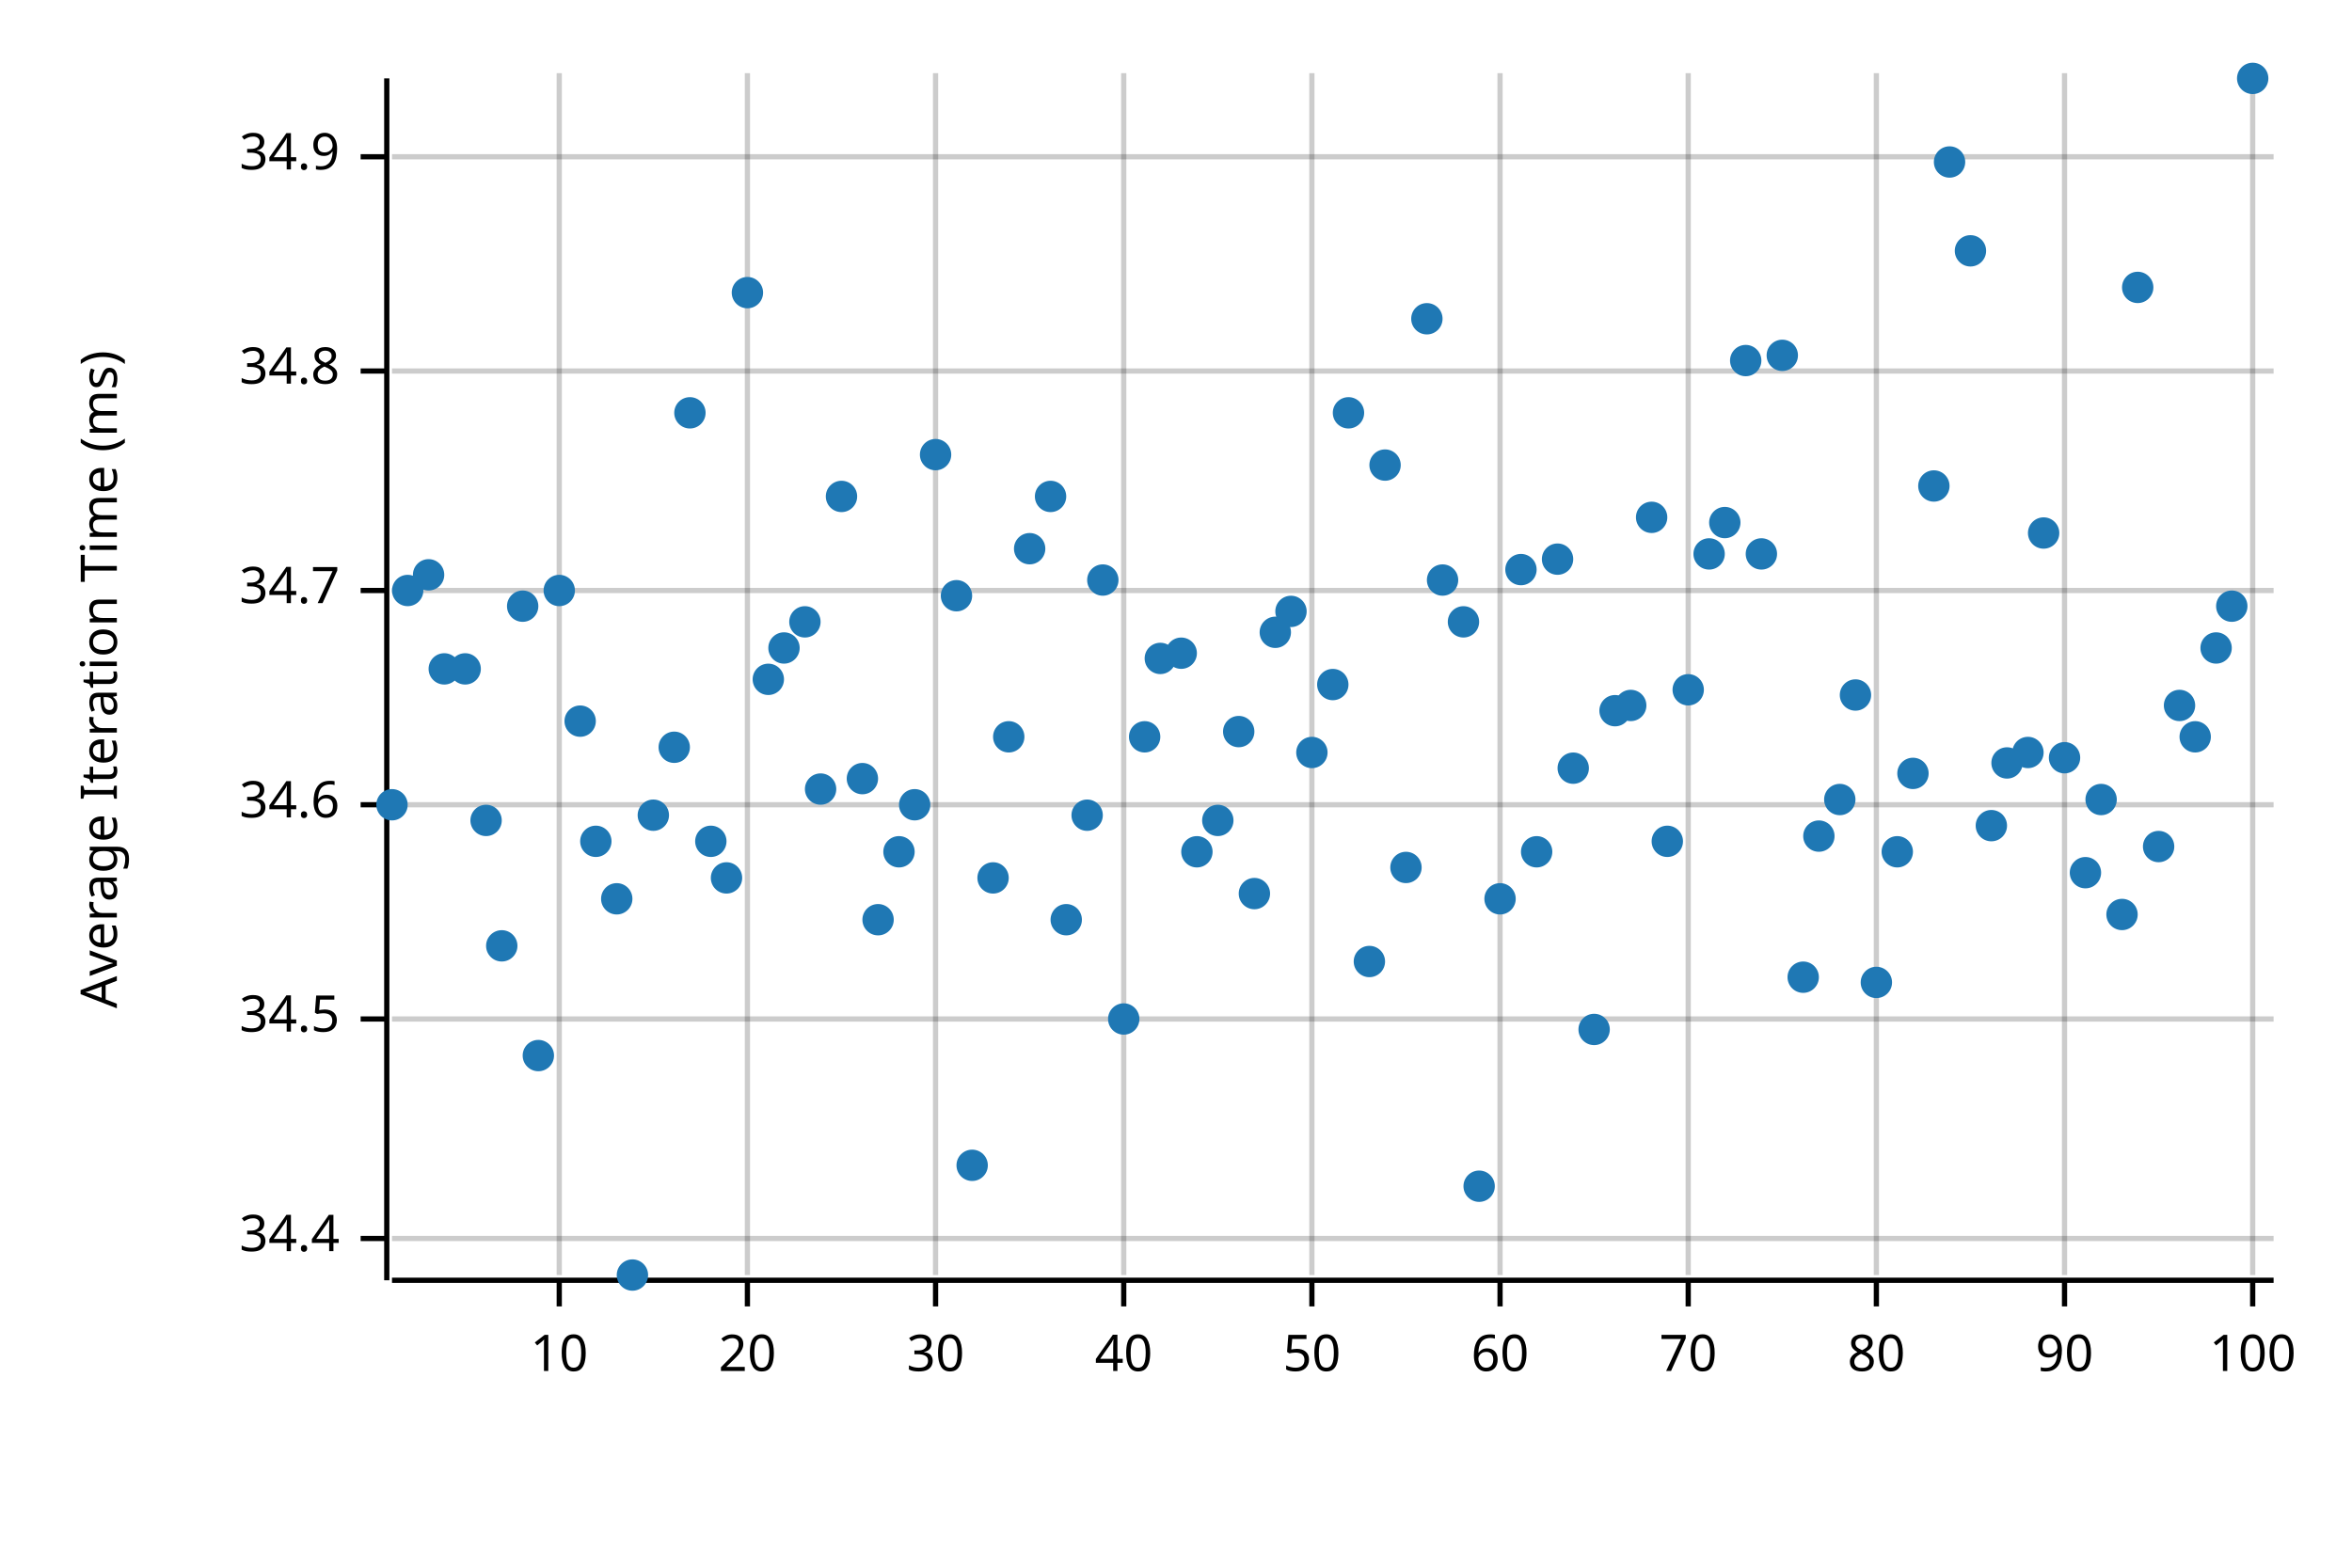
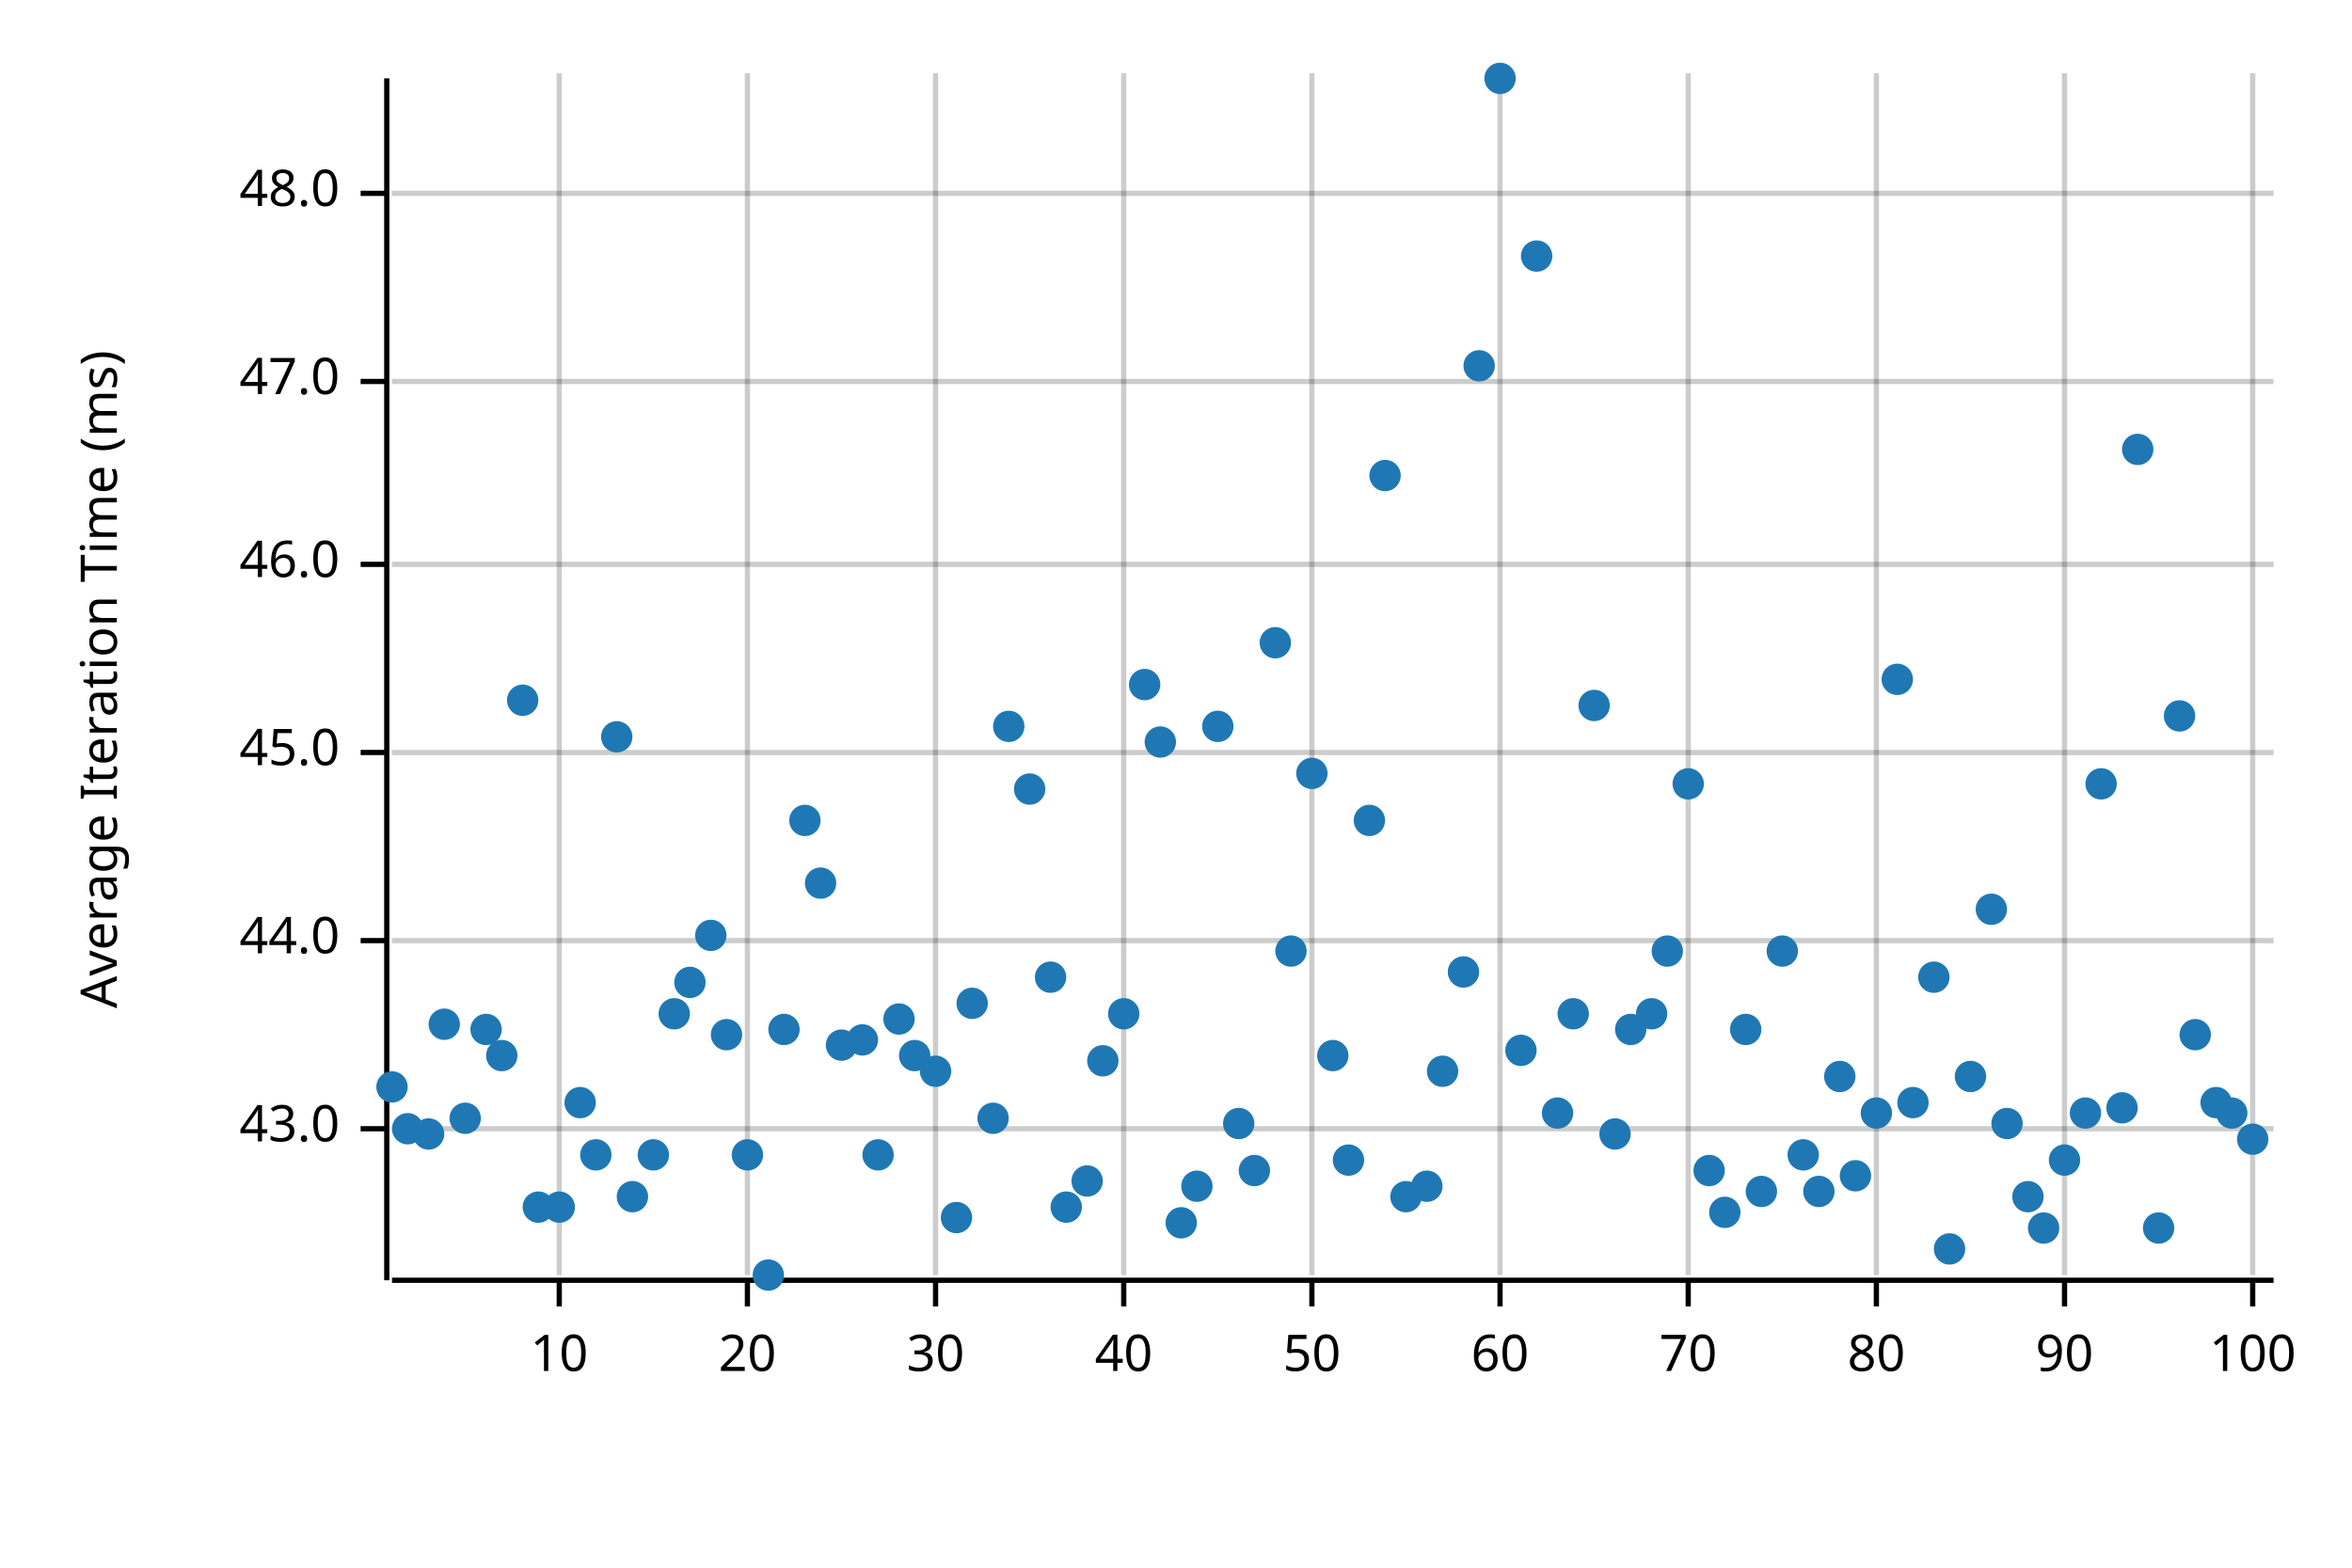
<svg xmlns="http://www.w3.org/2000/svg" width="450" height="300" viewBox="0 0 450 300">
  <text x="15" y="130" dy="0.76em" text-anchor="middle" font-family="sans-serif" font-size="9.677" opacity="1" fill="#000000" transform="rotate(270, 15, 130)">
Average Iteration Time (ms)
</text>
  <line opacity="0.2" stroke="#000000" stroke-width="1" x1="107" y1="244" x2="107" y2="14" />
  <line opacity="0.2" stroke="#000000" stroke-width="1" x1="143" y1="244" x2="143" y2="14" />
  <line opacity="0.2" stroke="#000000" stroke-width="1" x1="179" y1="244" x2="179" y2="14" />
  <line opacity="0.2" stroke="#000000" stroke-width="1" x1="215" y1="244" x2="215" y2="14" />
  <line opacity="0.2" stroke="#000000" stroke-width="1" x1="251" y1="244" x2="251" y2="14" />
  <line opacity="0.2" stroke="#000000" stroke-width="1" x1="287" y1="244" x2="287" y2="14" />
  <line opacity="0.2" stroke="#000000" stroke-width="1" x1="323" y1="244" x2="323" y2="14" />
  <line opacity="0.2" stroke="#000000" stroke-width="1" x1="359" y1="244" x2="359" y2="14" />
  <line opacity="0.2" stroke="#000000" stroke-width="1" x1="395" y1="244" x2="395" y2="14" />
  <line opacity="0.2" stroke="#000000" stroke-width="1" x1="431" y1="244" x2="431" y2="14" />
-   <line opacity="0.2" stroke="#000000" stroke-width="1" x1="75" y1="237" x2="435" y2="237" />
-   <line opacity="0.2" stroke="#000000" stroke-width="1" x1="75" y1="195" x2="435" y2="195" />
-   <line opacity="0.2" stroke="#000000" stroke-width="1" x1="75" y1="154" x2="435" y2="154" />
-   <line opacity="0.2" stroke="#000000" stroke-width="1" x1="75" y1="113" x2="435" y2="113" />
-   <line opacity="0.2" stroke="#000000" stroke-width="1" x1="75" y1="71" x2="435" y2="71" />
-   <line opacity="0.2" stroke="#000000" stroke-width="1" x1="75" y1="30" x2="435" y2="30" />
+   <line opacity="0.2" stroke="#000000" stroke-width="1" x1="75" y1="216" x2="435" y2="216" />
+   <line opacity="0.2" stroke="#000000" stroke-width="1" x1="75" y1="180" x2="435" y2="180" />
+   <line opacity="0.2" stroke="#000000" stroke-width="1" x1="75" y1="144" x2="435" y2="144" />
+   <line opacity="0.2" stroke="#000000" stroke-width="1" x1="75" y1="108" x2="435" y2="108" />
+   <line opacity="0.2" stroke="#000000" stroke-width="1" x1="75" y1="73" x2="435" y2="73" />
+   <line opacity="0.2" stroke="#000000" stroke-width="1" x1="75" y1="37" x2="435" y2="37" />
  <polyline fill="none" opacity="1" stroke="#000000" stroke-width="1" points="74,15 74,245 " />
-   <text x="65" y="237" dy="0.5ex" text-anchor="end" font-family="sans-serif" font-size="9.677" opacity="1" fill="#000000">
- 34.4
+   <text x="65" y="216" dy="0.5ex" text-anchor="end" font-family="sans-serif" font-size="9.677" opacity="1" fill="#000000">
+ 43.0
</text>
-   <polyline fill="none" opacity="1" stroke="#000000" stroke-width="1" points="69,237 74,237 " />
-   <text x="65" y="195" dy="0.5ex" text-anchor="end" font-family="sans-serif" font-size="9.677" opacity="1" fill="#000000">
- 34.5
+   <polyline fill="none" opacity="1" stroke="#000000" stroke-width="1" points="69,216 74,216 " />
+   <text x="65" y="180" dy="0.5ex" text-anchor="end" font-family="sans-serif" font-size="9.677" opacity="1" fill="#000000">
+ 44.0
</text>
-   <polyline fill="none" opacity="1" stroke="#000000" stroke-width="1" points="69,195 74,195 " />
-   <text x="65" y="154" dy="0.5ex" text-anchor="end" font-family="sans-serif" font-size="9.677" opacity="1" fill="#000000">
- 34.6
+   <polyline fill="none" opacity="1" stroke="#000000" stroke-width="1" points="69,180 74,180 " />
+   <text x="65" y="144" dy="0.5ex" text-anchor="end" font-family="sans-serif" font-size="9.677" opacity="1" fill="#000000">
+ 45.0
</text>
-   <polyline fill="none" opacity="1" stroke="#000000" stroke-width="1" points="69,154 74,154 " />
-   <text x="65" y="113" dy="0.5ex" text-anchor="end" font-family="sans-serif" font-size="9.677" opacity="1" fill="#000000">
- 34.7
+   <polyline fill="none" opacity="1" stroke="#000000" stroke-width="1" points="69,144 74,144 " />
+   <text x="65" y="108" dy="0.5ex" text-anchor="end" font-family="sans-serif" font-size="9.677" opacity="1" fill="#000000">
+ 46.0
</text>
-   <polyline fill="none" opacity="1" stroke="#000000" stroke-width="1" points="69,113 74,113 " />
-   <text x="65" y="71" dy="0.5ex" text-anchor="end" font-family="sans-serif" font-size="9.677" opacity="1" fill="#000000">
- 34.8
+   <polyline fill="none" opacity="1" stroke="#000000" stroke-width="1" points="69,108 74,108 " />
+   <text x="65" y="73" dy="0.5ex" text-anchor="end" font-family="sans-serif" font-size="9.677" opacity="1" fill="#000000">
+ 47.0
</text>
-   <polyline fill="none" opacity="1" stroke="#000000" stroke-width="1" points="69,71 74,71 " />
-   <text x="65" y="30" dy="0.5ex" text-anchor="end" font-family="sans-serif" font-size="9.677" opacity="1" fill="#000000">
- 34.9
+   <polyline fill="none" opacity="1" stroke="#000000" stroke-width="1" points="69,73 74,73 " />
+   <text x="65" y="37" dy="0.5ex" text-anchor="end" font-family="sans-serif" font-size="9.677" opacity="1" fill="#000000">
+ 48.0
</text>
-   <polyline fill="none" opacity="1" stroke="#000000" stroke-width="1" points="69,30 74,30 " />
+   <polyline fill="none" opacity="1" stroke="#000000" stroke-width="1" points="69,37 74,37 " />
  <polyline fill="none" opacity="1" stroke="#000000" stroke-width="1" points="75,245 435,245 " />
  <text x="107" y="255" dy="0.76em" text-anchor="middle" font-family="sans-serif" font-size="9.677" opacity="1" fill="#000000">
10
</text>
  <polyline fill="none" opacity="1" stroke="#000000" stroke-width="1" points="107,245 107,250 " />
  <text x="143" y="255" dy="0.76em" text-anchor="middle" font-family="sans-serif" font-size="9.677" opacity="1" fill="#000000">
20
</text>
  <polyline fill="none" opacity="1" stroke="#000000" stroke-width="1" points="143,245 143,250 " />
  <text x="179" y="255" dy="0.76em" text-anchor="middle" font-family="sans-serif" font-size="9.677" opacity="1" fill="#000000">
30
</text>
  <polyline fill="none" opacity="1" stroke="#000000" stroke-width="1" points="179,245 179,250 " />
  <text x="215" y="255" dy="0.76em" text-anchor="middle" font-family="sans-serif" font-size="9.677" opacity="1" fill="#000000">
40
</text>
  <polyline fill="none" opacity="1" stroke="#000000" stroke-width="1" points="215,245 215,250 " />
  <text x="251" y="255" dy="0.76em" text-anchor="middle" font-family="sans-serif" font-size="9.677" opacity="1" fill="#000000">
50
</text>
  <polyline fill="none" opacity="1" stroke="#000000" stroke-width="1" points="251,245 251,250 " />
  <text x="287" y="255" dy="0.76em" text-anchor="middle" font-family="sans-serif" font-size="9.677" opacity="1" fill="#000000">
60
</text>
  <polyline fill="none" opacity="1" stroke="#000000" stroke-width="1" points="287,245 287,250 " />
  <text x="323" y="255" dy="0.76em" text-anchor="middle" font-family="sans-serif" font-size="9.677" opacity="1" fill="#000000">
70
</text>
  <polyline fill="none" opacity="1" stroke="#000000" stroke-width="1" points="323,245 323,250 " />
  <text x="359" y="255" dy="0.76em" text-anchor="middle" font-family="sans-serif" font-size="9.677" opacity="1" fill="#000000">
80
</text>
  <polyline fill="none" opacity="1" stroke="#000000" stroke-width="1" points="359,245 359,250 " />
  <text x="395" y="255" dy="0.76em" text-anchor="middle" font-family="sans-serif" font-size="9.677" opacity="1" fill="#000000">
90
</text>
  <polyline fill="none" opacity="1" stroke="#000000" stroke-width="1" points="395,245 395,250 " />
  <text x="431" y="255" dy="0.76em" text-anchor="middle" font-family="sans-serif" font-size="9.677" opacity="1" fill="#000000">
100
</text>
  <polyline fill="none" opacity="1" stroke="#000000" stroke-width="1" points="431,245 431,250 " />
-   <circle cx="75" cy="154" r="3" opacity="1" fill="#1F78B4" stroke="none" stroke-width="1" />
-   <circle cx="78" cy="113" r="3" opacity="1" fill="#1F78B4" stroke="none" stroke-width="1" />
-   <circle cx="82" cy="110" r="3" opacity="1" fill="#1F78B4" stroke="none" stroke-width="1" />
-   <circle cx="85" cy="128" r="3" opacity="1" fill="#1F78B4" stroke="none" stroke-width="1" />
-   <circle cx="89" cy="128" r="3" opacity="1" fill="#1F78B4" stroke="none" stroke-width="1" />
-   <circle cx="93" cy="157" r="3" opacity="1" fill="#1F78B4" stroke="none" stroke-width="1" />
-   <circle cx="96" cy="181" r="3" opacity="1" fill="#1F78B4" stroke="none" stroke-width="1" />
-   <circle cx="100" cy="116" r="3" opacity="1" fill="#1F78B4" stroke="none" stroke-width="1" />
-   <circle cx="103" cy="202" r="3" opacity="1" fill="#1F78B4" stroke="none" stroke-width="1" />
-   <circle cx="107" cy="113" r="3" opacity="1" fill="#1F78B4" stroke="none" stroke-width="1" />
-   <circle cx="111" cy="138" r="3" opacity="1" fill="#1F78B4" stroke="none" stroke-width="1" />
-   <circle cx="114" cy="161" r="3" opacity="1" fill="#1F78B4" stroke="none" stroke-width="1" />
-   <circle cx="118" cy="172" r="3" opacity="1" fill="#1F78B4" stroke="none" stroke-width="1" />
-   <circle cx="121" cy="244" r="3" opacity="1" fill="#1F78B4" stroke="none" stroke-width="1" />
-   <circle cx="125" cy="156" r="3" opacity="1" fill="#1F78B4" stroke="none" stroke-width="1" />
-   <circle cx="129" cy="143" r="3" opacity="1" fill="#1F78B4" stroke="none" stroke-width="1" />
-   <circle cx="132" cy="79" r="3" opacity="1" fill="#1F78B4" stroke="none" stroke-width="1" />
-   <circle cx="136" cy="161" r="3" opacity="1" fill="#1F78B4" stroke="none" stroke-width="1" />
-   <circle cx="139" cy="168" r="3" opacity="1" fill="#1F78B4" stroke="none" stroke-width="1" />
-   <circle cx="143" cy="56" r="3" opacity="1" fill="#1F78B4" stroke="none" stroke-width="1" />
-   <circle cx="147" cy="130" r="3" opacity="1" fill="#1F78B4" stroke="none" stroke-width="1" />
-   <circle cx="150" cy="124" r="3" opacity="1" fill="#1F78B4" stroke="none" stroke-width="1" />
-   <circle cx="154" cy="119" r="3" opacity="1" fill="#1F78B4" stroke="none" stroke-width="1" />
-   <circle cx="157" cy="151" r="3" opacity="1" fill="#1F78B4" stroke="none" stroke-width="1" />
-   <circle cx="161" cy="95" r="3" opacity="1" fill="#1F78B4" stroke="none" stroke-width="1" />
-   <circle cx="165" cy="149" r="3" opacity="1" fill="#1F78B4" stroke="none" stroke-width="1" />
-   <circle cx="168" cy="176" r="3" opacity="1" fill="#1F78B4" stroke="none" stroke-width="1" />
-   <circle cx="172" cy="163" r="3" opacity="1" fill="#1F78B4" stroke="none" stroke-width="1" />
-   <circle cx="175" cy="154" r="3" opacity="1" fill="#1F78B4" stroke="none" stroke-width="1" />
-   <circle cx="179" cy="87" r="3" opacity="1" fill="#1F78B4" stroke="none" stroke-width="1" />
-   <circle cx="183" cy="114" r="3" opacity="1" fill="#1F78B4" stroke="none" stroke-width="1" />
-   <circle cx="186" cy="223" r="3" opacity="1" fill="#1F78B4" stroke="none" stroke-width="1" />
-   <circle cx="190" cy="168" r="3" opacity="1" fill="#1F78B4" stroke="none" stroke-width="1" />
-   <circle cx="193" cy="141" r="3" opacity="1" fill="#1F78B4" stroke="none" stroke-width="1" />
-   <circle cx="197" cy="105" r="3" opacity="1" fill="#1F78B4" stroke="none" stroke-width="1" />
-   <circle cx="201" cy="95" r="3" opacity="1" fill="#1F78B4" stroke="none" stroke-width="1" />
-   <circle cx="204" cy="176" r="3" opacity="1" fill="#1F78B4" stroke="none" stroke-width="1" />
-   <circle cx="208" cy="156" r="3" opacity="1" fill="#1F78B4" stroke="none" stroke-width="1" />
-   <circle cx="211" cy="111" r="3" opacity="1" fill="#1F78B4" stroke="none" stroke-width="1" />
-   <circle cx="215" cy="195" r="3" opacity="1" fill="#1F78B4" stroke="none" stroke-width="1" />
-   <circle cx="219" cy="141" r="3" opacity="1" fill="#1F78B4" stroke="none" stroke-width="1" />
-   <circle cx="222" cy="126" r="3" opacity="1" fill="#1F78B4" stroke="none" stroke-width="1" />
-   <circle cx="226" cy="125" r="3" opacity="1" fill="#1F78B4" stroke="none" stroke-width="1" />
-   <circle cx="229" cy="163" r="3" opacity="1" fill="#1F78B4" stroke="none" stroke-width="1" />
-   <circle cx="233" cy="157" r="3" opacity="1" fill="#1F78B4" stroke="none" stroke-width="1" />
-   <circle cx="237" cy="140" r="3" opacity="1" fill="#1F78B4" stroke="none" stroke-width="1" />
-   <circle cx="240" cy="171" r="3" opacity="1" fill="#1F78B4" stroke="none" stroke-width="1" />
-   <circle cx="244" cy="121" r="3" opacity="1" fill="#1F78B4" stroke="none" stroke-width="1" />
-   <circle cx="247" cy="117" r="3" opacity="1" fill="#1F78B4" stroke="none" stroke-width="1" />
-   <circle cx="251" cy="144" r="3" opacity="1" fill="#1F78B4" stroke="none" stroke-width="1" />
-   <circle cx="255" cy="131" r="3" opacity="1" fill="#1F78B4" stroke="none" stroke-width="1" />
-   <circle cx="258" cy="79" r="3" opacity="1" fill="#1F78B4" stroke="none" stroke-width="1" />
-   <circle cx="262" cy="184" r="3" opacity="1" fill="#1F78B4" stroke="none" stroke-width="1" />
-   <circle cx="265" cy="89" r="3" opacity="1" fill="#1F78B4" stroke="none" stroke-width="1" />
-   <circle cx="269" cy="166" r="3" opacity="1" fill="#1F78B4" stroke="none" stroke-width="1" />
-   <circle cx="273" cy="61" r="3" opacity="1" fill="#1F78B4" stroke="none" stroke-width="1" />
-   <circle cx="276" cy="111" r="3" opacity="1" fill="#1F78B4" stroke="none" stroke-width="1" />
-   <circle cx="280" cy="119" r="3" opacity="1" fill="#1F78B4" stroke="none" stroke-width="1" />
-   <circle cx="283" cy="227" r="3" opacity="1" fill="#1F78B4" stroke="none" stroke-width="1" />
-   <circle cx="287" cy="172" r="3" opacity="1" fill="#1F78B4" stroke="none" stroke-width="1" />
-   <circle cx="291" cy="109" r="3" opacity="1" fill="#1F78B4" stroke="none" stroke-width="1" />
-   <circle cx="294" cy="163" r="3" opacity="1" fill="#1F78B4" stroke="none" stroke-width="1" />
-   <circle cx="298" cy="107" r="3" opacity="1" fill="#1F78B4" stroke="none" stroke-width="1" />
-   <circle cx="301" cy="147" r="3" opacity="1" fill="#1F78B4" stroke="none" stroke-width="1" />
-   <circle cx="305" cy="197" r="3" opacity="1" fill="#1F78B4" stroke="none" stroke-width="1" />
-   <circle cx="309" cy="136" r="3" opacity="1" fill="#1F78B4" stroke="none" stroke-width="1" />
-   <circle cx="312" cy="135" r="3" opacity="1" fill="#1F78B4" stroke="none" stroke-width="1" />
-   <circle cx="316" cy="99" r="3" opacity="1" fill="#1F78B4" stroke="none" stroke-width="1" />
-   <circle cx="319" cy="161" r="3" opacity="1" fill="#1F78B4" stroke="none" stroke-width="1" />
-   <circle cx="323" cy="132" r="3" opacity="1" fill="#1F78B4" stroke="none" stroke-width="1" />
-   <circle cx="327" cy="106" r="3" opacity="1" fill="#1F78B4" stroke="none" stroke-width="1" />
-   <circle cx="330" cy="100" r="3" opacity="1" fill="#1F78B4" stroke="none" stroke-width="1" />
-   <circle cx="334" cy="69" r="3" opacity="1" fill="#1F78B4" stroke="none" stroke-width="1" />
-   <circle cx="337" cy="106" r="3" opacity="1" fill="#1F78B4" stroke="none" stroke-width="1" />
-   <circle cx="341" cy="68" r="3" opacity="1" fill="#1F78B4" stroke="none" stroke-width="1" />
-   <circle cx="345" cy="187" r="3" opacity="1" fill="#1F78B4" stroke="none" stroke-width="1" />
-   <circle cx="348" cy="160" r="3" opacity="1" fill="#1F78B4" stroke="none" stroke-width="1" />
-   <circle cx="352" cy="153" r="3" opacity="1" fill="#1F78B4" stroke="none" stroke-width="1" />
-   <circle cx="355" cy="133" r="3" opacity="1" fill="#1F78B4" stroke="none" stroke-width="1" />
-   <circle cx="359" cy="188" r="3" opacity="1" fill="#1F78B4" stroke="none" stroke-width="1" />
-   <circle cx="363" cy="163" r="3" opacity="1" fill="#1F78B4" stroke="none" stroke-width="1" />
-   <circle cx="366" cy="148" r="3" opacity="1" fill="#1F78B4" stroke="none" stroke-width="1" />
-   <circle cx="370" cy="93" r="3" opacity="1" fill="#1F78B4" stroke="none" stroke-width="1" />
-   <circle cx="373" cy="31" r="3" opacity="1" fill="#1F78B4" stroke="none" stroke-width="1" />
-   <circle cx="377" cy="48" r="3" opacity="1" fill="#1F78B4" stroke="none" stroke-width="1" />
-   <circle cx="381" cy="158" r="3" opacity="1" fill="#1F78B4" stroke="none" stroke-width="1" />
-   <circle cx="384" cy="146" r="3" opacity="1" fill="#1F78B4" stroke="none" stroke-width="1" />
-   <circle cx="388" cy="144" r="3" opacity="1" fill="#1F78B4" stroke="none" stroke-width="1" />
-   <circle cx="391" cy="102" r="3" opacity="1" fill="#1F78B4" stroke="none" stroke-width="1" />
-   <circle cx="395" cy="145" r="3" opacity="1" fill="#1F78B4" stroke="none" stroke-width="1" />
-   <circle cx="399" cy="167" r="3" opacity="1" fill="#1F78B4" stroke="none" stroke-width="1" />
-   <circle cx="402" cy="153" r="3" opacity="1" fill="#1F78B4" stroke="none" stroke-width="1" />
-   <circle cx="406" cy="175" r="3" opacity="1" fill="#1F78B4" stroke="none" stroke-width="1" />
-   <circle cx="409" cy="55" r="3" opacity="1" fill="#1F78B4" stroke="none" stroke-width="1" />
-   <circle cx="413" cy="162" r="3" opacity="1" fill="#1F78B4" stroke="none" stroke-width="1" />
-   <circle cx="417" cy="135" r="3" opacity="1" fill="#1F78B4" stroke="none" stroke-width="1" />
-   <circle cx="420" cy="141" r="3" opacity="1" fill="#1F78B4" stroke="none" stroke-width="1" />
-   <circle cx="424" cy="124" r="3" opacity="1" fill="#1F78B4" stroke="none" stroke-width="1" />
-   <circle cx="427" cy="116" r="3" opacity="1" fill="#1F78B4" stroke="none" stroke-width="1" />
-   <circle cx="431" cy="15" r="3" opacity="1" fill="#1F78B4" stroke="none" stroke-width="1" />
+   <circle cx="75" cy="208" r="3" opacity="1" fill="#1F78B4" stroke="none" stroke-width="1" />
+   <circle cx="78" cy="216" r="3" opacity="1" fill="#1F78B4" stroke="none" stroke-width="1" />
+   <circle cx="82" cy="217" r="3" opacity="1" fill="#1F78B4" stroke="none" stroke-width="1" />
+   <circle cx="85" cy="196" r="3" opacity="1" fill="#1F78B4" stroke="none" stroke-width="1" />
+   <circle cx="89" cy="214" r="3" opacity="1" fill="#1F78B4" stroke="none" stroke-width="1" />
+   <circle cx="93" cy="197" r="3" opacity="1" fill="#1F78B4" stroke="none" stroke-width="1" />
+   <circle cx="96" cy="202" r="3" opacity="1" fill="#1F78B4" stroke="none" stroke-width="1" />
+   <circle cx="100" cy="134" r="3" opacity="1" fill="#1F78B4" stroke="none" stroke-width="1" />
+   <circle cx="103" cy="231" r="3" opacity="1" fill="#1F78B4" stroke="none" stroke-width="1" />
+   <circle cx="107" cy="231" r="3" opacity="1" fill="#1F78B4" stroke="none" stroke-width="1" />
+   <circle cx="111" cy="211" r="3" opacity="1" fill="#1F78B4" stroke="none" stroke-width="1" />
+   <circle cx="114" cy="221" r="3" opacity="1" fill="#1F78B4" stroke="none" stroke-width="1" />
+   <circle cx="118" cy="141" r="3" opacity="1" fill="#1F78B4" stroke="none" stroke-width="1" />
+   <circle cx="121" cy="229" r="3" opacity="1" fill="#1F78B4" stroke="none" stroke-width="1" />
+   <circle cx="125" cy="221" r="3" opacity="1" fill="#1F78B4" stroke="none" stroke-width="1" />
+   <circle cx="129" cy="194" r="3" opacity="1" fill="#1F78B4" stroke="none" stroke-width="1" />
+   <circle cx="132" cy="188" r="3" opacity="1" fill="#1F78B4" stroke="none" stroke-width="1" />
+   <circle cx="136" cy="179" r="3" opacity="1" fill="#1F78B4" stroke="none" stroke-width="1" />
+   <circle cx="139" cy="198" r="3" opacity="1" fill="#1F78B4" stroke="none" stroke-width="1" />
+   <circle cx="143" cy="221" r="3" opacity="1" fill="#1F78B4" stroke="none" stroke-width="1" />
+   <circle cx="147" cy="244" r="3" opacity="1" fill="#1F78B4" stroke="none" stroke-width="1" />
+   <circle cx="150" cy="197" r="3" opacity="1" fill="#1F78B4" stroke="none" stroke-width="1" />
+   <circle cx="154" cy="157" r="3" opacity="1" fill="#1F78B4" stroke="none" stroke-width="1" />
+   <circle cx="157" cy="169" r="3" opacity="1" fill="#1F78B4" stroke="none" stroke-width="1" />
+   <circle cx="161" cy="200" r="3" opacity="1" fill="#1F78B4" stroke="none" stroke-width="1" />
+   <circle cx="165" cy="199" r="3" opacity="1" fill="#1F78B4" stroke="none" stroke-width="1" />
+   <circle cx="168" cy="221" r="3" opacity="1" fill="#1F78B4" stroke="none" stroke-width="1" />
+   <circle cx="172" cy="195" r="3" opacity="1" fill="#1F78B4" stroke="none" stroke-width="1" />
+   <circle cx="175" cy="202" r="3" opacity="1" fill="#1F78B4" stroke="none" stroke-width="1" />
+   <circle cx="179" cy="205" r="3" opacity="1" fill="#1F78B4" stroke="none" stroke-width="1" />
+   <circle cx="183" cy="233" r="3" opacity="1" fill="#1F78B4" stroke="none" stroke-width="1" />
+   <circle cx="186" cy="192" r="3" opacity="1" fill="#1F78B4" stroke="none" stroke-width="1" />
+   <circle cx="190" cy="214" r="3" opacity="1" fill="#1F78B4" stroke="none" stroke-width="1" />
+   <circle cx="193" cy="139" r="3" opacity="1" fill="#1F78B4" stroke="none" stroke-width="1" />
+   <circle cx="197" cy="151" r="3" opacity="1" fill="#1F78B4" stroke="none" stroke-width="1" />
+   <circle cx="201" cy="187" r="3" opacity="1" fill="#1F78B4" stroke="none" stroke-width="1" />
+   <circle cx="204" cy="231" r="3" opacity="1" fill="#1F78B4" stroke="none" stroke-width="1" />
+   <circle cx="208" cy="226" r="3" opacity="1" fill="#1F78B4" stroke="none" stroke-width="1" />
+   <circle cx="211" cy="203" r="3" opacity="1" fill="#1F78B4" stroke="none" stroke-width="1" />
+   <circle cx="215" cy="194" r="3" opacity="1" fill="#1F78B4" stroke="none" stroke-width="1" />
+   <circle cx="219" cy="131" r="3" opacity="1" fill="#1F78B4" stroke="none" stroke-width="1" />
+   <circle cx="222" cy="142" r="3" opacity="1" fill="#1F78B4" stroke="none" stroke-width="1" />
+   <circle cx="226" cy="234" r="3" opacity="1" fill="#1F78B4" stroke="none" stroke-width="1" />
+   <circle cx="229" cy="227" r="3" opacity="1" fill="#1F78B4" stroke="none" stroke-width="1" />
+   <circle cx="233" cy="139" r="3" opacity="1" fill="#1F78B4" stroke="none" stroke-width="1" />
+   <circle cx="237" cy="215" r="3" opacity="1" fill="#1F78B4" stroke="none" stroke-width="1" />
+   <circle cx="240" cy="224" r="3" opacity="1" fill="#1F78B4" stroke="none" stroke-width="1" />
+   <circle cx="244" cy="123" r="3" opacity="1" fill="#1F78B4" stroke="none" stroke-width="1" />
+   <circle cx="247" cy="182" r="3" opacity="1" fill="#1F78B4" stroke="none" stroke-width="1" />
+   <circle cx="251" cy="148" r="3" opacity="1" fill="#1F78B4" stroke="none" stroke-width="1" />
+   <circle cx="255" cy="202" r="3" opacity="1" fill="#1F78B4" stroke="none" stroke-width="1" />
+   <circle cx="258" cy="222" r="3" opacity="1" fill="#1F78B4" stroke="none" stroke-width="1" />
+   <circle cx="262" cy="157" r="3" opacity="1" fill="#1F78B4" stroke="none" stroke-width="1" />
+   <circle cx="265" cy="91" r="3" opacity="1" fill="#1F78B4" stroke="none" stroke-width="1" />
+   <circle cx="269" cy="229" r="3" opacity="1" fill="#1F78B4" stroke="none" stroke-width="1" />
+   <circle cx="273" cy="227" r="3" opacity="1" fill="#1F78B4" stroke="none" stroke-width="1" />
+   <circle cx="276" cy="205" r="3" opacity="1" fill="#1F78B4" stroke="none" stroke-width="1" />
+   <circle cx="280" cy="186" r="3" opacity="1" fill="#1F78B4" stroke="none" stroke-width="1" />
+   <circle cx="283" cy="70" r="3" opacity="1" fill="#1F78B4" stroke="none" stroke-width="1" />
+   <circle cx="287" cy="15" r="3" opacity="1" fill="#1F78B4" stroke="none" stroke-width="1" />
+   <circle cx="291" cy="201" r="3" opacity="1" fill="#1F78B4" stroke="none" stroke-width="1" />
+   <circle cx="294" cy="49" r="3" opacity="1" fill="#1F78B4" stroke="none" stroke-width="1" />
+   <circle cx="298" cy="213" r="3" opacity="1" fill="#1F78B4" stroke="none" stroke-width="1" />
+   <circle cx="301" cy="194" r="3" opacity="1" fill="#1F78B4" stroke="none" stroke-width="1" />
+   <circle cx="305" cy="135" r="3" opacity="1" fill="#1F78B4" stroke="none" stroke-width="1" />
+   <circle cx="309" cy="217" r="3" opacity="1" fill="#1F78B4" stroke="none" stroke-width="1" />
+   <circle cx="312" cy="197" r="3" opacity="1" fill="#1F78B4" stroke="none" stroke-width="1" />
+   <circle cx="316" cy="194" r="3" opacity="1" fill="#1F78B4" stroke="none" stroke-width="1" />
+   <circle cx="319" cy="182" r="3" opacity="1" fill="#1F78B4" stroke="none" stroke-width="1" />
+   <circle cx="323" cy="150" r="3" opacity="1" fill="#1F78B4" stroke="none" stroke-width="1" />
+   <circle cx="327" cy="224" r="3" opacity="1" fill="#1F78B4" stroke="none" stroke-width="1" />
+   <circle cx="330" cy="232" r="3" opacity="1" fill="#1F78B4" stroke="none" stroke-width="1" />
+   <circle cx="334" cy="197" r="3" opacity="1" fill="#1F78B4" stroke="none" stroke-width="1" />
+   <circle cx="337" cy="228" r="3" opacity="1" fill="#1F78B4" stroke="none" stroke-width="1" />
+   <circle cx="341" cy="182" r="3" opacity="1" fill="#1F78B4" stroke="none" stroke-width="1" />
+   <circle cx="345" cy="221" r="3" opacity="1" fill="#1F78B4" stroke="none" stroke-width="1" />
+   <circle cx="348" cy="228" r="3" opacity="1" fill="#1F78B4" stroke="none" stroke-width="1" />
+   <circle cx="352" cy="206" r="3" opacity="1" fill="#1F78B4" stroke="none" stroke-width="1" />
+   <circle cx="355" cy="225" r="3" opacity="1" fill="#1F78B4" stroke="none" stroke-width="1" />
+   <circle cx="359" cy="213" r="3" opacity="1" fill="#1F78B4" stroke="none" stroke-width="1" />
+   <circle cx="363" cy="130" r="3" opacity="1" fill="#1F78B4" stroke="none" stroke-width="1" />
+   <circle cx="366" cy="211" r="3" opacity="1" fill="#1F78B4" stroke="none" stroke-width="1" />
+   <circle cx="370" cy="187" r="3" opacity="1" fill="#1F78B4" stroke="none" stroke-width="1" />
+   <circle cx="373" cy="239" r="3" opacity="1" fill="#1F78B4" stroke="none" stroke-width="1" />
+   <circle cx="377" cy="206" r="3" opacity="1" fill="#1F78B4" stroke="none" stroke-width="1" />
+   <circle cx="381" cy="174" r="3" opacity="1" fill="#1F78B4" stroke="none" stroke-width="1" />
+   <circle cx="384" cy="215" r="3" opacity="1" fill="#1F78B4" stroke="none" stroke-width="1" />
+   <circle cx="388" cy="229" r="3" opacity="1" fill="#1F78B4" stroke="none" stroke-width="1" />
+   <circle cx="391" cy="235" r="3" opacity="1" fill="#1F78B4" stroke="none" stroke-width="1" />
+   <circle cx="395" cy="222" r="3" opacity="1" fill="#1F78B4" stroke="none" stroke-width="1" />
+   <circle cx="399" cy="213" r="3" opacity="1" fill="#1F78B4" stroke="none" stroke-width="1" />
+   <circle cx="402" cy="150" r="3" opacity="1" fill="#1F78B4" stroke="none" stroke-width="1" />
+   <circle cx="406" cy="212" r="3" opacity="1" fill="#1F78B4" stroke="none" stroke-width="1" />
+   <circle cx="409" cy="86" r="3" opacity="1" fill="#1F78B4" stroke="none" stroke-width="1" />
+   <circle cx="413" cy="235" r="3" opacity="1" fill="#1F78B4" stroke="none" stroke-width="1" />
+   <circle cx="417" cy="137" r="3" opacity="1" fill="#1F78B4" stroke="none" stroke-width="1" />
+   <circle cx="420" cy="198" r="3" opacity="1" fill="#1F78B4" stroke="none" stroke-width="1" />
+   <circle cx="424" cy="211" r="3" opacity="1" fill="#1F78B4" stroke="none" stroke-width="1" />
+   <circle cx="427" cy="213" r="3" opacity="1" fill="#1F78B4" stroke="none" stroke-width="1" />
+   <circle cx="431" cy="218" r="3" opacity="1" fill="#1F78B4" stroke="none" stroke-width="1" />
</svg>
